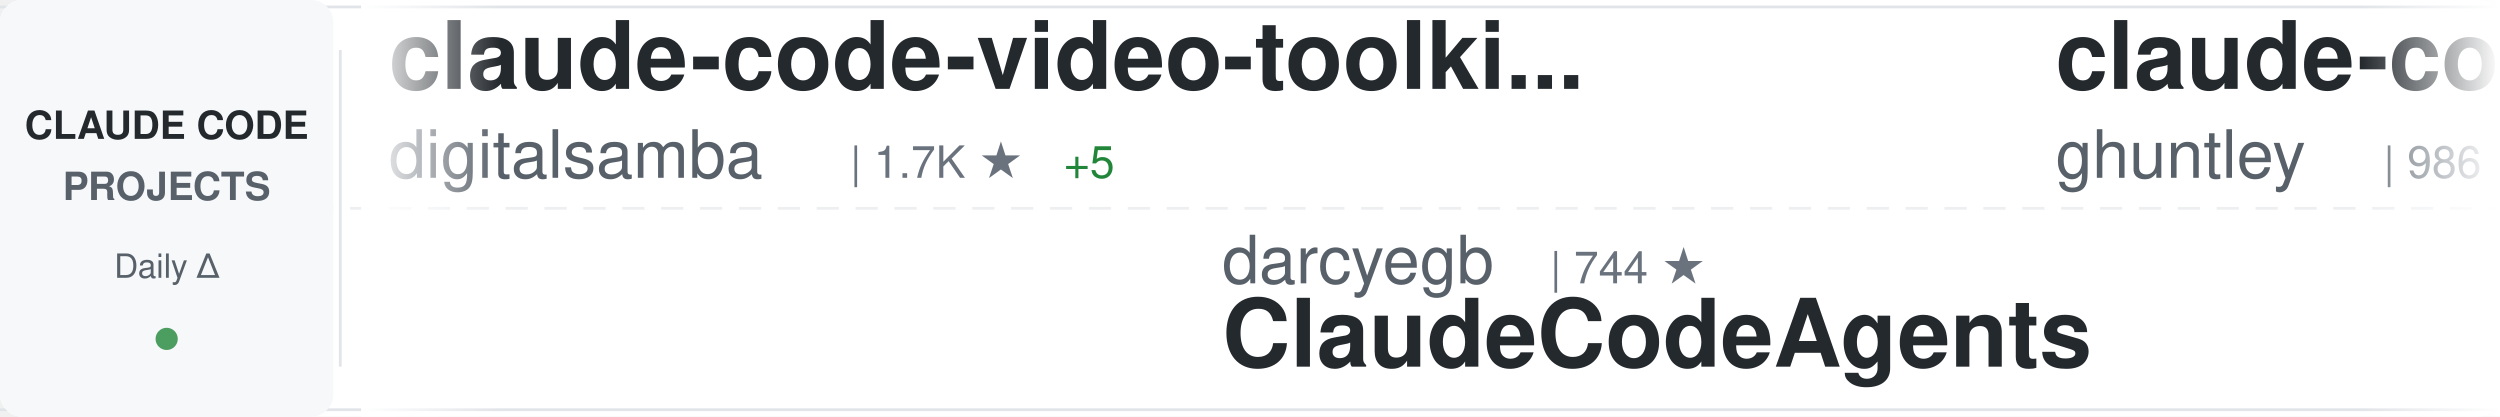
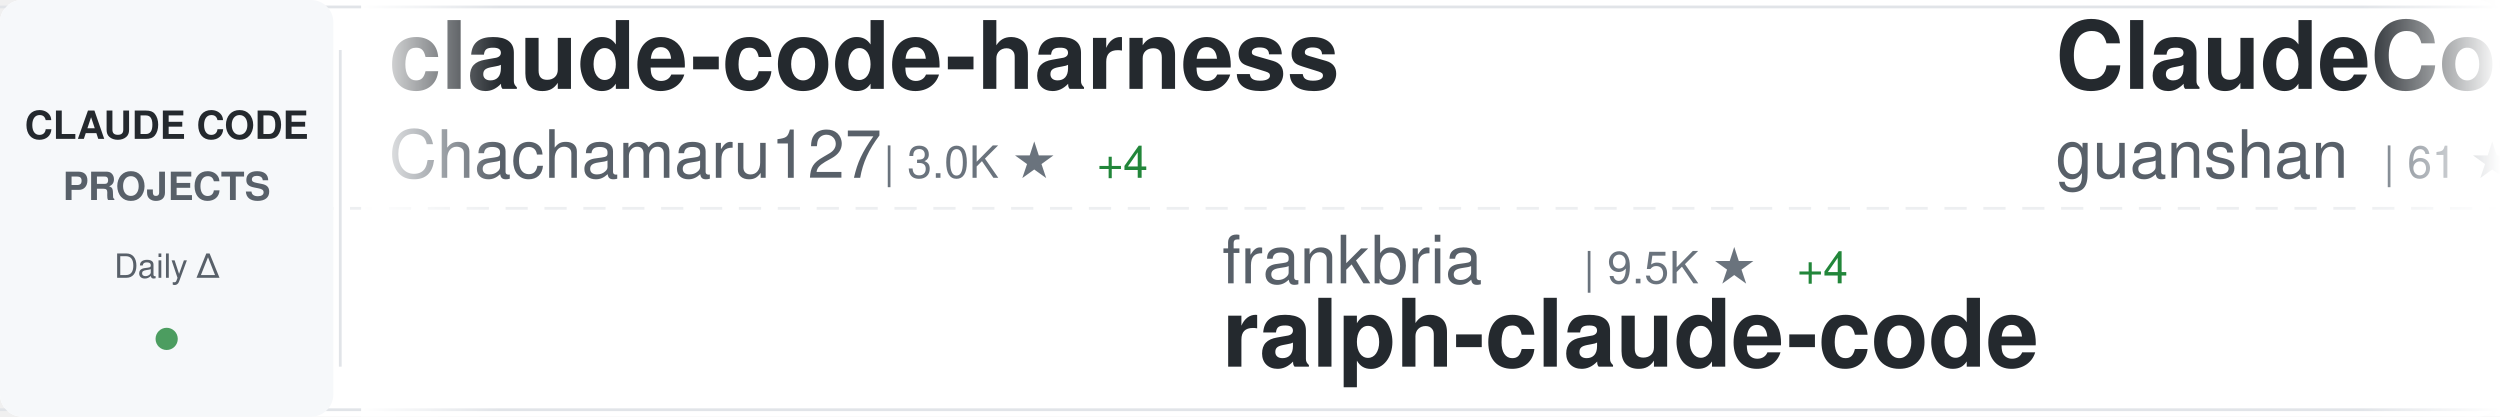
<svg xmlns="http://www.w3.org/2000/svg" width="900" height="150">
  <defs>
    <linearGradient id="awesomeLeftFade" x1="0%" y1="0%" x2="100%" y2="0%">
      <stop offset="0%" style="stop-color:#ffffff;stop-opacity:1" />
      <stop offset="100%" style="stop-color:#ffffff;stop-opacity:0" />
    </linearGradient>
    <linearGradient id="awesomeRightFade" x1="0%" y1="0%" x2="100%" y2="0%">
      <stop offset="0%" style="stop-color:#ffffff;stop-opacity:0" />
      <stop offset="100%" style="stop-color:#ffffff;stop-opacity:1" />
    </linearGradient>
  </defs>
  <rect width="900" height="150" fill="#ffffff" rx="8" />
  <rect x="0" y="2" width="900" height="1" fill="#e1e4e8" />
  <rect x="0" y="147" width="900" height="1" fill="#e1e4e8" />
  <line x1="0" y1="75" x2="900" y2="75" stroke="#e1e4e8" stroke-width="1" stroke-dasharray="8 6" opacity="0.6" />
  <rect x="0" y="0" width="120" height="150" fill="#f6f8fa" rx="8" />
  <text x="60" y="50" font-family="-apple-system, BlinkMacSystemFont, 'Segoe UI', Helvetica, Arial, sans-serif" font-size="14" font-weight="600" fill="#24292e" text-anchor="middle">CLAUDE CODE</text>
  <text x="60" y="72" font-family="-apple-system, BlinkMacSystemFont, 'Segoe UI', Helvetica, Arial, sans-serif" font-size="14" font-weight="600" fill="#586069" text-anchor="middle">PROJECTS</text>
  <text x="60" y="100" font-family="-apple-system, BlinkMacSystemFont, 'Segoe UI', Helvetica, Arial, sans-serif" font-size="12" font-weight="500" fill="#586069" text-anchor="middle">Daily Δ</text>
  <circle cx="60" cy="122" r="4" fill="#22863a" opacity="0.8" />
  <rect x="122" y="18" width="1" height="114" fill="#e1e4e8" />
  <clipPath id="awesomeTickerClip">
    <rect x="130" y="0" width="770" height="150" />
  </clipPath>
  <g clip-path="url(#awesomeTickerClip)">
    <g id="awesomeTickerItems">
      <animateTransform attributeName="transform" attributeType="XML" type="translate" from="0 0" to="-3000 0" dur="54s" repeatCount="indefinite" />
      <g transform="translate(0, 0)">
-         <text x="140" y="32" font-family="-apple-system, BlinkMacSystemFont, 'Segoe UI', Helvetica, Arial, sans-serif" font-size="34" font-weight="600" fill="#24292e">claude-code-video-toolki...</text>
-         <text x="140" y="64" font-family="-apple-system, BlinkMacSystemFont, 'Segoe UI', Helvetica, Arial, sans-serif" font-size="24" font-weight="400" fill="#586069">digitalsamba</text>
-         <text x="306" y="64" font-family="-apple-system, BlinkMacSystemFont, 'Segoe UI', Helvetica, Arial, sans-serif" font-size="16" font-weight="500" fill="#6a737d">| 1.7K ★</text>
-         <text x="383" y="64" font-family="-apple-system, BlinkMacSystemFont, 'Segoe UI', Helvetica, Arial, sans-serif" font-size="16" font-weight="500" fill="#22863a"> +5</text>
+         <text x="140" y="32" font-family="-apple-system, BlinkMacSystemFont, 'Segoe UI', Helvetica, Arial, sans-serif" font-size="34" font-weight="600" fill="#24292e">claude-code-harness</text>
+         <text x="140" y="64" font-family="-apple-system, BlinkMacSystemFont, 'Segoe UI', Helvetica, Arial, sans-serif" font-size="24" font-weight="400" fill="#586069">Chachamaru127</text>
+         <text x="318" y="64" font-family="-apple-system, BlinkMacSystemFont, 'Segoe UI', Helvetica, Arial, sans-serif" font-size="16" font-weight="500" fill="#6a737d">| 3.0K ★</text>
+         <text x="395" y="64" font-family="-apple-system, BlinkMacSystemFont, 'Segoe UI', Helvetica, Arial, sans-serif" font-size="16" font-weight="500" fill="#22863a"> +4</text>
      </g>
      <g transform="translate(300, 0)">
-         <text x="140" y="102" font-family="-apple-system, BlinkMacSystemFont, 'Segoe UI', Helvetica, Arial, sans-serif" font-size="24" font-weight="400" fill="#586069">darcyegb</text>
-         <text x="258" y="102" font-family="-apple-system, BlinkMacSystemFont, 'Segoe UI', Helvetica, Arial, sans-serif" font-size="16" font-weight="500" fill="#6a737d">| 744 ★</text>
-         <text x="140" y="132" font-family="-apple-system, BlinkMacSystemFont, 'Segoe UI', Helvetica, Arial, sans-serif" font-size="34" font-weight="600" fill="#24292e">ClaudeCodeAgents</text>
+         <text x="140" y="102" font-family="-apple-system, BlinkMacSystemFont, 'Segoe UI', Helvetica, Arial, sans-serif" font-size="24" font-weight="400" fill="#586069">frankbria</text>
+         <text x="270" y="102" font-family="-apple-system, BlinkMacSystemFont, 'Segoe UI', Helvetica, Arial, sans-serif" font-size="16" font-weight="500" fill="#6a737d">| 9.5K ★</text>
+         <text x="347" y="102" font-family="-apple-system, BlinkMacSystemFont, 'Segoe UI', Helvetica, Arial, sans-serif" font-size="16" font-weight="500" fill="#22863a"> +4</text>
+         <text x="140" y="132" font-family="-apple-system, BlinkMacSystemFont, 'Segoe UI', Helvetica, Arial, sans-serif" font-size="34" font-weight="600" fill="#24292e">ralph-claude-code</text>
      </g>
      <g transform="translate(600, 0)">
-         <text x="140" y="32" font-family="-apple-system, BlinkMacSystemFont, 'Segoe UI', Helvetica, Arial, sans-serif" font-size="34" font-weight="600" fill="#24292e">claude-code-source-code-...</text>
-         <text x="140" y="64" font-family="-apple-system, BlinkMacSystemFont, 'Segoe UI', Helvetica, Arial, sans-serif" font-size="24" font-weight="400" fill="#586069">ghuntley</text>
-         <text x="258" y="64" font-family="-apple-system, BlinkMacSystemFont, 'Segoe UI', Helvetica, Arial, sans-serif" font-size="16" font-weight="500" fill="#6a737d">| 986 ★</text>
-       </g>
-       <g transform="translate(900, 0)">
-         <text x="140" y="102" font-family="-apple-system, BlinkMacSystemFont, 'Segoe UI', Helvetica, Arial, sans-serif" font-size="24" font-weight="400" fill="#586069">oboard</text>
-         <text x="234" y="102" font-family="-apple-system, BlinkMacSystemFont, 'Segoe UI', Helvetica, Arial, sans-serif" font-size="16" font-weight="500" fill="#6a737d">| 3.2K ★</text>
-         <text x="311" y="102" font-family="-apple-system, BlinkMacSystemFont, 'Segoe UI', Helvetica, Arial, sans-serif" font-size="16" font-weight="500" fill="#22863a"> +4</text>
-         <text x="140" y="132" font-family="-apple-system, BlinkMacSystemFont, 'Segoe UI', Helvetica, Arial, sans-serif" font-size="34" font-weight="600" fill="#24292e">claude-code-rev</text>
-       </g>
-       <g transform="translate(1200, 0)">
        <text x="140" y="32" font-family="-apple-system, BlinkMacSystemFont, 'Segoe UI', Helvetica, Arial, sans-serif" font-size="34" font-weight="600" fill="#24292e">ClaudeCode</text>
        <text x="140" y="64" font-family="-apple-system, BlinkMacSystemFont, 'Segoe UI', Helvetica, Arial, sans-serif" font-size="24" font-weight="400" fill="#586069">guanshan</text>
        <text x="258" y="64" font-family="-apple-system, BlinkMacSystemFont, 'Segoe UI', Helvetica, Arial, sans-serif" font-size="16" font-weight="500" fill="#6a737d">| 61 ★</text>
      </g>
+       <g transform="translate(900, 0)">
+         <text x="140" y="102" font-family="-apple-system, BlinkMacSystemFont, 'Segoe UI', Helvetica, Arial, sans-serif" font-size="24" font-weight="400" fill="#586069">feiskyer</text>
+         <text x="258" y="102" font-family="-apple-system, BlinkMacSystemFont, 'Segoe UI', Helvetica, Arial, sans-serif" font-size="16" font-weight="500" fill="#6a737d">| 1.6K ★</text>
+         <text x="335" y="102" font-family="-apple-system, BlinkMacSystemFont, 'Segoe UI', Helvetica, Arial, sans-serif" font-size="16" font-weight="500" fill="#22863a"> +1</text>
+         <text x="140" y="132" font-family="-apple-system, BlinkMacSystemFont, 'Segoe UI', Helvetica, Arial, sans-serif" font-size="34" font-weight="600" fill="#24292e">claude-code-settings</text>
+       </g>
+       <g transform="translate(1200, 0)">
+         <text x="140" y="32" font-family="-apple-system, BlinkMacSystemFont, 'Segoe UI', Helvetica, Arial, sans-serif" font-size="34" font-weight="600" fill="#24292e">claude-code-tips</text>
+         <text x="140" y="64" font-family="-apple-system, BlinkMacSystemFont, 'Segoe UI', Helvetica, Arial, sans-serif" font-size="24" font-weight="400" fill="#586069">ykdojo</text>
+         <text x="234" y="64" font-family="-apple-system, BlinkMacSystemFont, 'Segoe UI', Helvetica, Arial, sans-serif" font-size="16" font-weight="500" fill="#6a737d">| 9.2K ★</text>
+         <text x="311" y="64" font-family="-apple-system, BlinkMacSystemFont, 'Segoe UI', Helvetica, Arial, sans-serif" font-size="16" font-weight="500" fill="#22863a"> +23</text>
+       </g>
      <g transform="translate(1500, 0)">
-         <text x="140" y="102" font-family="-apple-system, BlinkMacSystemFont, 'Segoe UI', Helvetica, Arial, sans-serif" font-size="24" font-weight="400" fill="#586069">anthropics</text>
-         <text x="282" y="102" font-family="-apple-system, BlinkMacSystemFont, 'Segoe UI', Helvetica, Arial, sans-serif" font-size="16" font-weight="500" fill="#6a737d">| 8.3K ★</text>
-         <text x="359" y="102" font-family="-apple-system, BlinkMacSystemFont, 'Segoe UI', Helvetica, Arial, sans-serif" font-size="16" font-weight="500" fill="#22863a"> +14</text>
-         <text x="140" y="132" font-family="-apple-system, BlinkMacSystemFont, 'Segoe UI', Helvetica, Arial, sans-serif" font-size="34" font-weight="600" fill="#24292e">claude-code-action</text>
+         <text x="140" y="102" font-family="-apple-system, BlinkMacSystemFont, 'Segoe UI', Helvetica, Arial, sans-serif" font-size="24" font-weight="400" fill="#586069">jqueryscript</text>
+         <text x="306" y="102" font-family="-apple-system, BlinkMacSystemFont, 'Segoe UI', Helvetica, Arial, sans-serif" font-size="16" font-weight="500" fill="#6a737d">| 461 ★</text>
+         <text x="374" y="102" font-family="-apple-system, BlinkMacSystemFont, 'Segoe UI', Helvetica, Arial, sans-serif" font-size="16" font-weight="500" fill="#22863a"> +1</text>
+         <text x="140" y="132" font-family="-apple-system, BlinkMacSystemFont, 'Segoe UI', Helvetica, Arial, sans-serif" font-size="34" font-weight="600" fill="#24292e">awesome-claude-code</text>
      </g>
      <g transform="translate(1800, 0)">
-         <text x="140" y="32" font-family="-apple-system, BlinkMacSystemFont, 'Segoe UI', Helvetica, Arial, sans-serif" font-size="34" font-weight="600" fill="#24292e">learn-claude-code</text>
-         <text x="140" y="64" font-family="-apple-system, BlinkMacSystemFont, 'Segoe UI', Helvetica, Arial, sans-serif" font-size="24" font-weight="400" fill="#586069">shareAI-lab</text>
-         <text x="294" y="64" font-family="-apple-system, BlinkMacSystemFont, 'Segoe UI', Helvetica, Arial, sans-serif" font-size="16" font-weight="500" fill="#6a737d">| 70.6K ★</text>
-         <text x="380" y="64" font-family="-apple-system, BlinkMacSystemFont, 'Segoe UI', Helvetica, Arial, sans-serif" font-size="16" font-weight="500" fill="#22863a"> +129</text>
+         <text x="140" y="32" font-family="-apple-system, BlinkMacSystemFont, 'Segoe UI', Helvetica, Arial, sans-serif" font-size="34" font-weight="600" fill="#24292e">claude-code-spec-workflo...</text>
+         <text x="140" y="64" font-family="-apple-system, BlinkMacSystemFont, 'Segoe UI', Helvetica, Arial, sans-serif" font-size="24" font-weight="400" fill="#586069">Pimzino</text>
+         <text x="246" y="64" font-family="-apple-system, BlinkMacSystemFont, 'Segoe UI', Helvetica, Arial, sans-serif" font-size="16" font-weight="500" fill="#6a737d">| 3.8K ★</text>
      </g>
      <g transform="translate(2100, 0)">
-         <text x="140" y="102" font-family="-apple-system, BlinkMacSystemFont, 'Segoe UI', Helvetica, Arial, sans-serif" font-size="24" font-weight="400" fill="#586069">Maciek-roboblog</text>
-         <text x="342" y="102" font-family="-apple-system, BlinkMacSystemFont, 'Segoe UI', Helvetica, Arial, sans-serif" font-size="16" font-weight="500" fill="#6a737d">| 8.4K ★</text>
-         <text x="419" y="102" font-family="-apple-system, BlinkMacSystemFont, 'Segoe UI', Helvetica, Arial, sans-serif" font-size="16" font-weight="500" fill="#22863a"> +5</text>
-         <text x="140" y="132" font-family="-apple-system, BlinkMacSystemFont, 'Segoe UI', Helvetica, Arial, sans-serif" font-size="34" font-weight="600" fill="#24292e">Claude-Code-Usage-Monito...</text>
+         <text x="140" y="102" font-family="-apple-system, BlinkMacSystemFont, 'Segoe UI', Helvetica, Arial, sans-serif" font-size="24" font-weight="400" fill="#586069">jeremylongshore</text>
+         <text x="342" y="102" font-family="-apple-system, BlinkMacSystemFont, 'Segoe UI', Helvetica, Arial, sans-serif" font-size="16" font-weight="500" fill="#6a737d">| 2.5K ★</text>
+         <text x="419" y="102" font-family="-apple-system, BlinkMacSystemFont, 'Segoe UI', Helvetica, Arial, sans-serif" font-size="16" font-weight="500" fill="#22863a"> +4</text>
+         <text x="140" y="132" font-family="-apple-system, BlinkMacSystemFont, 'Segoe UI', Helvetica, Arial, sans-serif" font-size="34" font-weight="600" fill="#24292e">claude-code-plugins-plus...</text>
      </g>
      <g transform="translate(2400, 0)">
-         <text x="140" y="32" font-family="-apple-system, BlinkMacSystemFont, 'Segoe UI', Helvetica, Arial, sans-serif" font-size="34" font-weight="600" fill="#24292e">claude-code-book</text>
-         <text x="140" y="64" font-family="-apple-system, BlinkMacSystemFont, 'Segoe UI', Helvetica, Arial, sans-serif" font-size="24" font-weight="400" fill="#586069">lintsinghua</text>
-         <text x="294" y="64" font-family="-apple-system, BlinkMacSystemFont, 'Segoe UI', Helvetica, Arial, sans-serif" font-size="16" font-weight="500" fill="#6a737d">| 3.9K ★</text>
-         <text x="371" y="64" font-family="-apple-system, BlinkMacSystemFont, 'Segoe UI', Helvetica, Arial, sans-serif" font-size="16" font-weight="500" fill="#22863a"> +7</text>
+         <text x="140" y="32" font-family="-apple-system, BlinkMacSystemFont, 'Segoe UI', Helvetica, Arial, sans-serif" font-size="34" font-weight="600" fill="#24292e">claude-code-guide</text>
+         <text x="140" y="64" font-family="-apple-system, BlinkMacSystemFont, 'Segoe UI', Helvetica, Arial, sans-serif" font-size="24" font-weight="400" fill="#586069">zebbern</text>
+         <text x="246" y="64" font-family="-apple-system, BlinkMacSystemFont, 'Segoe UI', Helvetica, Arial, sans-serif" font-size="16" font-weight="500" fill="#6a737d">| 4.4K ★</text>
+         <text x="323" y="64" font-family="-apple-system, BlinkMacSystemFont, 'Segoe UI', Helvetica, Arial, sans-serif" font-size="16" font-weight="500" fill="#22863a"> +3</text>
      </g>
      <g transform="translate(2700, 0)">
-         <text x="140" y="102" font-family="-apple-system, BlinkMacSystemFont, 'Segoe UI', Helvetica, Arial, sans-serif" font-size="24" font-weight="400" fill="#586069">anthropics</text>
-         <text x="282" y="102" font-family="-apple-system, BlinkMacSystemFont, 'Segoe UI', Helvetica, Arial, sans-serif" font-size="16" font-weight="500" fill="#6a737d">| 5.5K ★</text>
-         <text x="359" y="102" font-family="-apple-system, BlinkMacSystemFont, 'Segoe UI', Helvetica, Arial, sans-serif" font-size="16" font-weight="500" fill="#22863a"> +6</text>
-         <text x="140" y="132" font-family="-apple-system, BlinkMacSystemFont, 'Segoe UI', Helvetica, Arial, sans-serif" font-size="34" font-weight="600" fill="#24292e">claude-code-security-rev...</text>
+         <text x="140" y="102" font-family="-apple-system, BlinkMacSystemFont, 'Segoe UI', Helvetica, Arial, sans-serif" font-size="24" font-weight="400" fill="#586069">AprilNEA</text>
+         <text x="258" y="102" font-family="-apple-system, BlinkMacSystemFont, 'Segoe UI', Helvetica, Arial, sans-serif" font-size="16" font-weight="500" fill="#6a737d">| 390 ★</text>
+         <text x="140" y="132" font-family="-apple-system, BlinkMacSystemFont, 'Segoe UI', Helvetica, Arial, sans-serif" font-size="34" font-weight="600" fill="#24292e">claude-code-source</text>
      </g>
      <g transform="translate(3000, 0)">
-         <text x="140" y="32" font-family="-apple-system, BlinkMacSystemFont, 'Segoe UI', Helvetica, Arial, sans-serif" font-size="34" font-weight="600" fill="#24292e">claude-code-video-toolki...</text>
-         <text x="140" y="64" font-family="-apple-system, BlinkMacSystemFont, 'Segoe UI', Helvetica, Arial, sans-serif" font-size="24" font-weight="400" fill="#586069">digitalsamba</text>
-         <text x="306" y="64" font-family="-apple-system, BlinkMacSystemFont, 'Segoe UI', Helvetica, Arial, sans-serif" font-size="16" font-weight="500" fill="#6a737d">| 1.7K ★</text>
-         <text x="383" y="64" font-family="-apple-system, BlinkMacSystemFont, 'Segoe UI', Helvetica, Arial, sans-serif" font-size="16" font-weight="500" fill="#22863a"> +5</text>
+         <text x="140" y="32" font-family="-apple-system, BlinkMacSystemFont, 'Segoe UI', Helvetica, Arial, sans-serif" font-size="34" font-weight="600" fill="#24292e">claude-code-harness</text>
+         <text x="140" y="64" font-family="-apple-system, BlinkMacSystemFont, 'Segoe UI', Helvetica, Arial, sans-serif" font-size="24" font-weight="400" fill="#586069">Chachamaru127</text>
+         <text x="318" y="64" font-family="-apple-system, BlinkMacSystemFont, 'Segoe UI', Helvetica, Arial, sans-serif" font-size="16" font-weight="500" fill="#6a737d">| 3.0K ★</text>
+         <text x="395" y="64" font-family="-apple-system, BlinkMacSystemFont, 'Segoe UI', Helvetica, Arial, sans-serif" font-size="16" font-weight="500" fill="#22863a"> +4</text>
      </g>
      <g transform="translate(3300, 0)">
-         <text x="140" y="102" font-family="-apple-system, BlinkMacSystemFont, 'Segoe UI', Helvetica, Arial, sans-serif" font-size="24" font-weight="400" fill="#586069">darcyegb</text>
-         <text x="258" y="102" font-family="-apple-system, BlinkMacSystemFont, 'Segoe UI', Helvetica, Arial, sans-serif" font-size="16" font-weight="500" fill="#6a737d">| 744 ★</text>
-         <text x="140" y="132" font-family="-apple-system, BlinkMacSystemFont, 'Segoe UI', Helvetica, Arial, sans-serif" font-size="34" font-weight="600" fill="#24292e">ClaudeCodeAgents</text>
+         <text x="140" y="102" font-family="-apple-system, BlinkMacSystemFont, 'Segoe UI', Helvetica, Arial, sans-serif" font-size="24" font-weight="400" fill="#586069">frankbria</text>
+         <text x="270" y="102" font-family="-apple-system, BlinkMacSystemFont, 'Segoe UI', Helvetica, Arial, sans-serif" font-size="16" font-weight="500" fill="#6a737d">| 9.5K ★</text>
+         <text x="347" y="102" font-family="-apple-system, BlinkMacSystemFont, 'Segoe UI', Helvetica, Arial, sans-serif" font-size="16" font-weight="500" fill="#22863a"> +4</text>
+         <text x="140" y="132" font-family="-apple-system, BlinkMacSystemFont, 'Segoe UI', Helvetica, Arial, sans-serif" font-size="34" font-weight="600" fill="#24292e">ralph-claude-code</text>
      </g>
      <g transform="translate(3600, 0)">
-         <text x="140" y="32" font-family="-apple-system, BlinkMacSystemFont, 'Segoe UI', Helvetica, Arial, sans-serif" font-size="34" font-weight="600" fill="#24292e">claude-code-source-code-...</text>
-         <text x="140" y="64" font-family="-apple-system, BlinkMacSystemFont, 'Segoe UI', Helvetica, Arial, sans-serif" font-size="24" font-weight="400" fill="#586069">ghuntley</text>
-         <text x="258" y="64" font-family="-apple-system, BlinkMacSystemFont, 'Segoe UI', Helvetica, Arial, sans-serif" font-size="16" font-weight="500" fill="#6a737d">| 986 ★</text>
+         <text x="140" y="32" font-family="-apple-system, BlinkMacSystemFont, 'Segoe UI', Helvetica, Arial, sans-serif" font-size="34" font-weight="600" fill="#24292e">ClaudeCode</text>
+         <text x="140" y="64" font-family="-apple-system, BlinkMacSystemFont, 'Segoe UI', Helvetica, Arial, sans-serif" font-size="24" font-weight="400" fill="#586069">guanshan</text>
+         <text x="258" y="64" font-family="-apple-system, BlinkMacSystemFont, 'Segoe UI', Helvetica, Arial, sans-serif" font-size="16" font-weight="500" fill="#6a737d">| 61 ★</text>
      </g>
      <g transform="translate(3900, 0)">
-         <text x="140" y="102" font-family="-apple-system, BlinkMacSystemFont, 'Segoe UI', Helvetica, Arial, sans-serif" font-size="24" font-weight="400" fill="#586069">oboard</text>
-         <text x="234" y="102" font-family="-apple-system, BlinkMacSystemFont, 'Segoe UI', Helvetica, Arial, sans-serif" font-size="16" font-weight="500" fill="#6a737d">| 3.2K ★</text>
-         <text x="311" y="102" font-family="-apple-system, BlinkMacSystemFont, 'Segoe UI', Helvetica, Arial, sans-serif" font-size="16" font-weight="500" fill="#22863a"> +4</text>
-         <text x="140" y="132" font-family="-apple-system, BlinkMacSystemFont, 'Segoe UI', Helvetica, Arial, sans-serif" font-size="34" font-weight="600" fill="#24292e">claude-code-rev</text>
+         <text x="140" y="102" font-family="-apple-system, BlinkMacSystemFont, 'Segoe UI', Helvetica, Arial, sans-serif" font-size="24" font-weight="400" fill="#586069">feiskyer</text>
+         <text x="258" y="102" font-family="-apple-system, BlinkMacSystemFont, 'Segoe UI', Helvetica, Arial, sans-serif" font-size="16" font-weight="500" fill="#6a737d">| 1.6K ★</text>
+         <text x="335" y="102" font-family="-apple-system, BlinkMacSystemFont, 'Segoe UI', Helvetica, Arial, sans-serif" font-size="16" font-weight="500" fill="#22863a"> +1</text>
+         <text x="140" y="132" font-family="-apple-system, BlinkMacSystemFont, 'Segoe UI', Helvetica, Arial, sans-serif" font-size="34" font-weight="600" fill="#24292e">claude-code-settings</text>
      </g>
    </g>
  </g>
  <rect x="130" y="0" width="50" height="150" fill="url(#awesomeLeftFade)" />
  <rect x="850" y="0" width="50" height="150" fill="url(#awesomeRightFade)" />
</svg>
